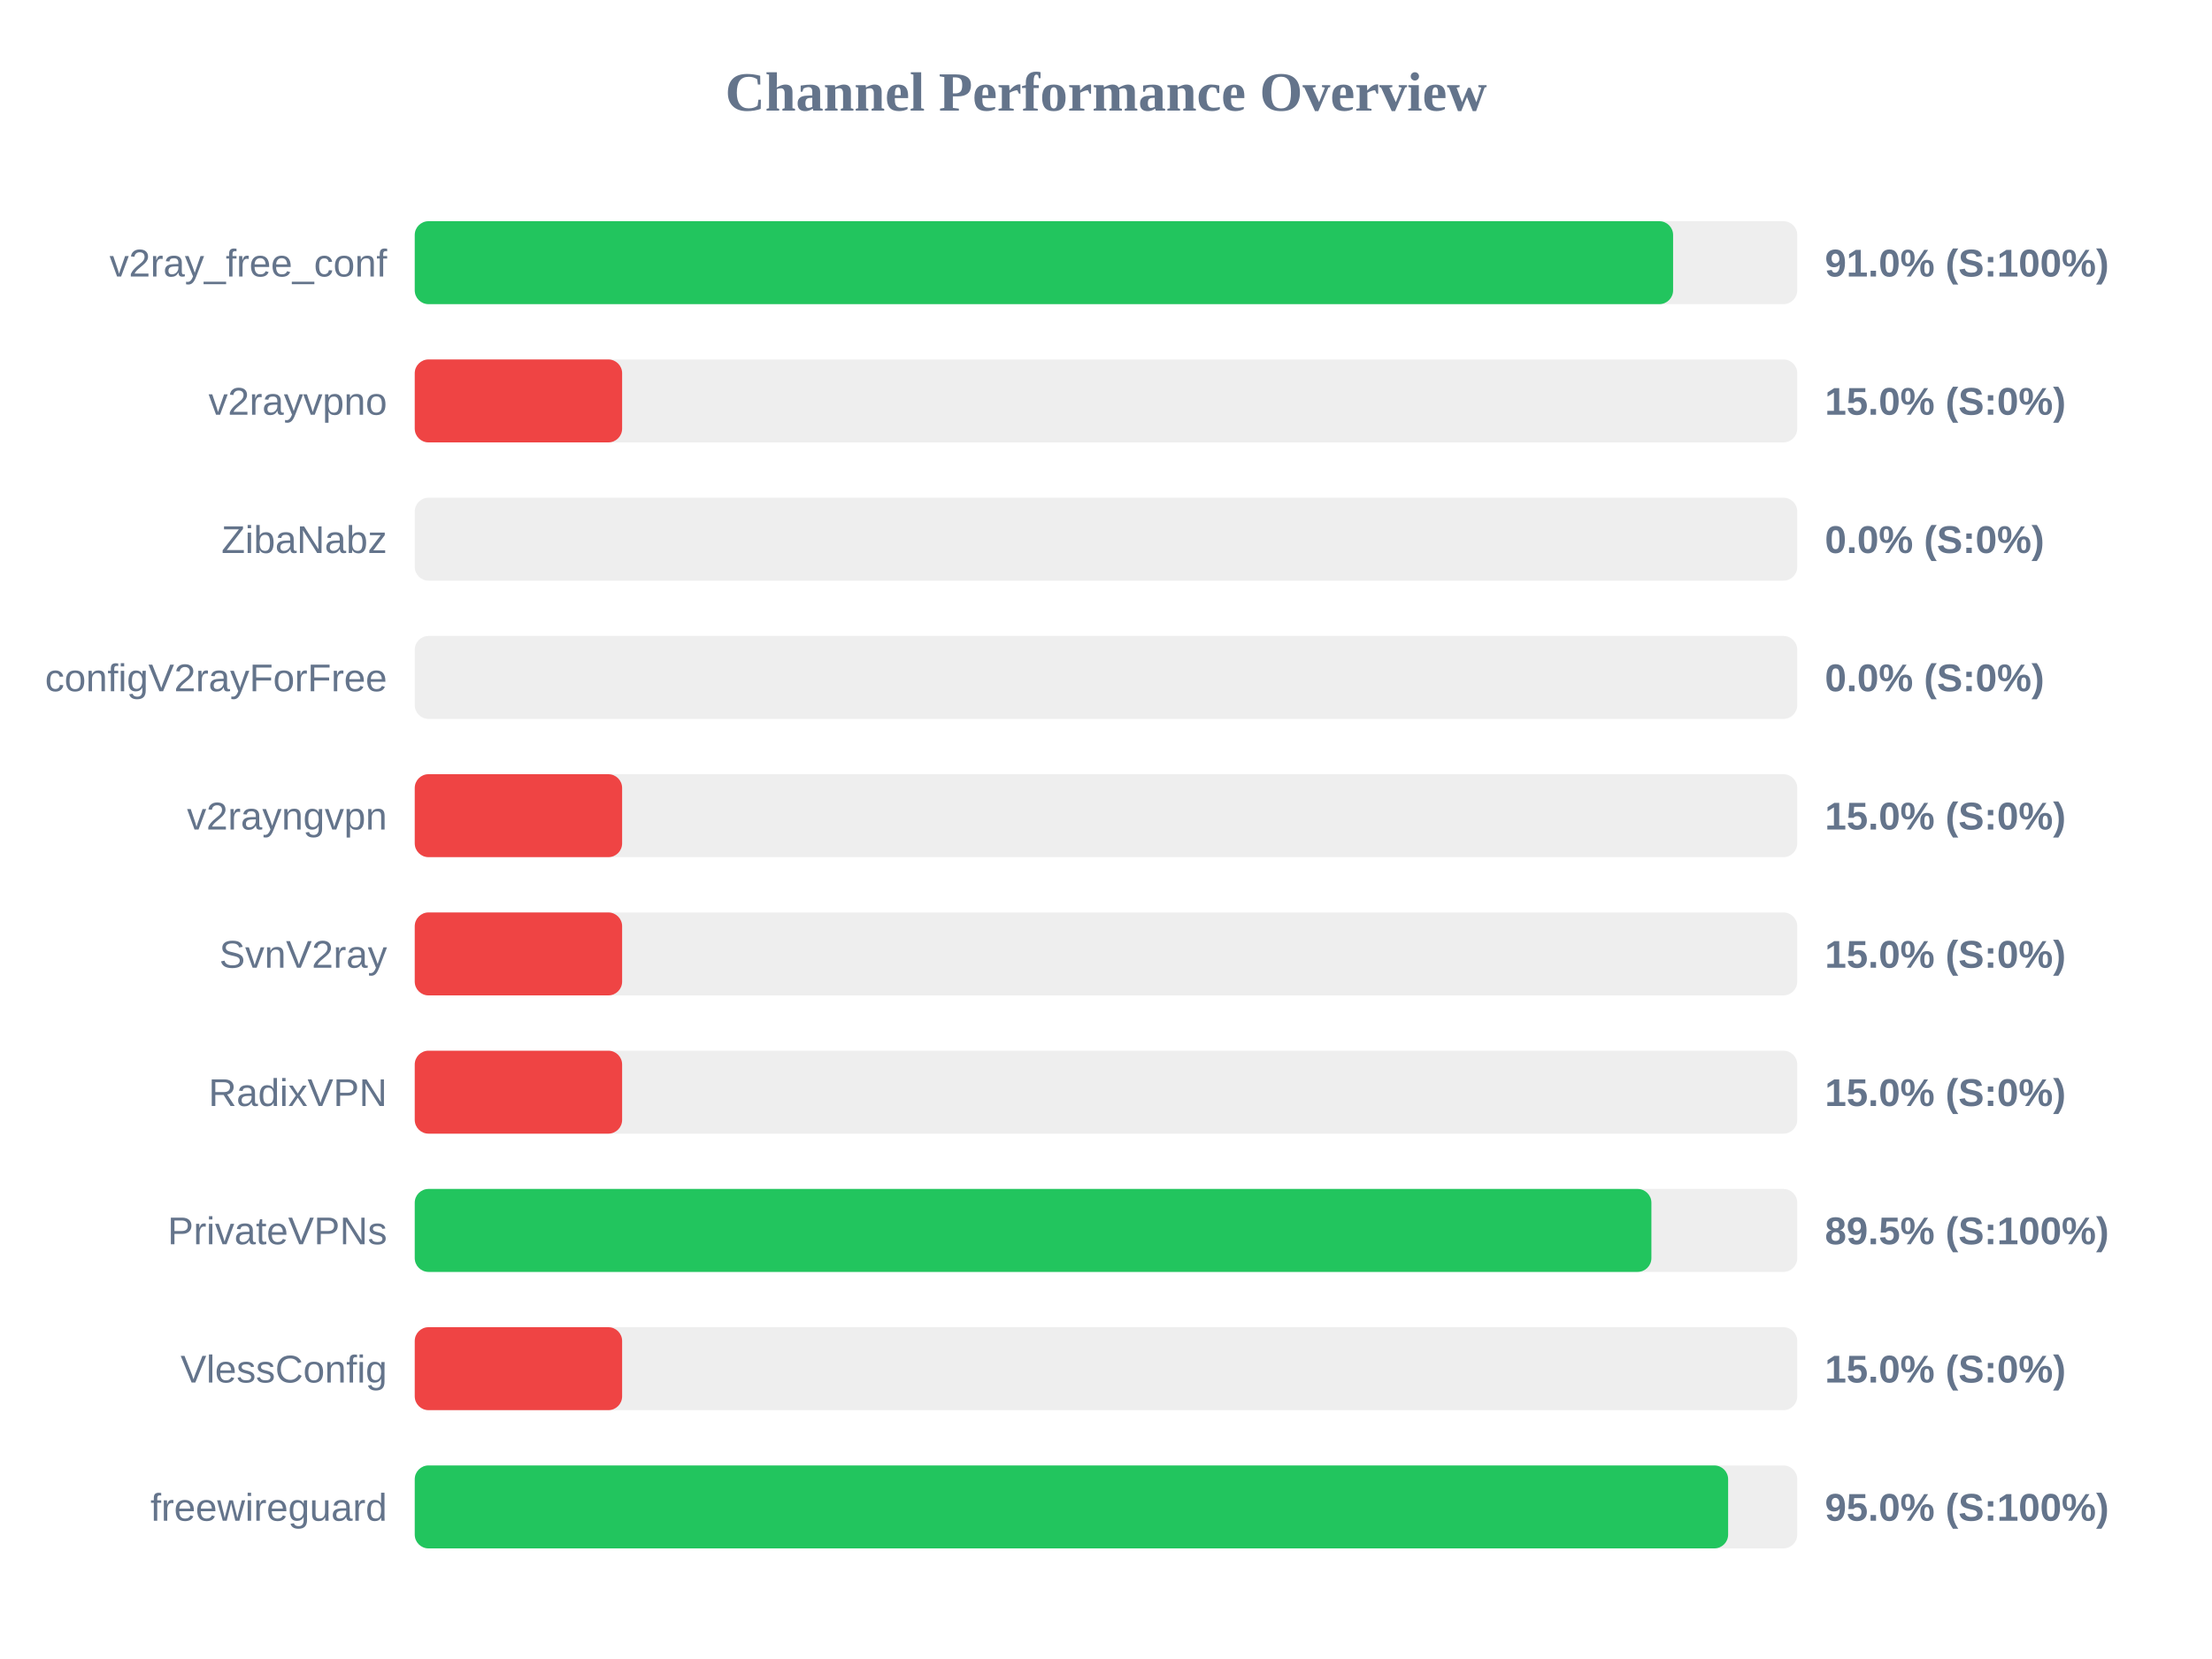
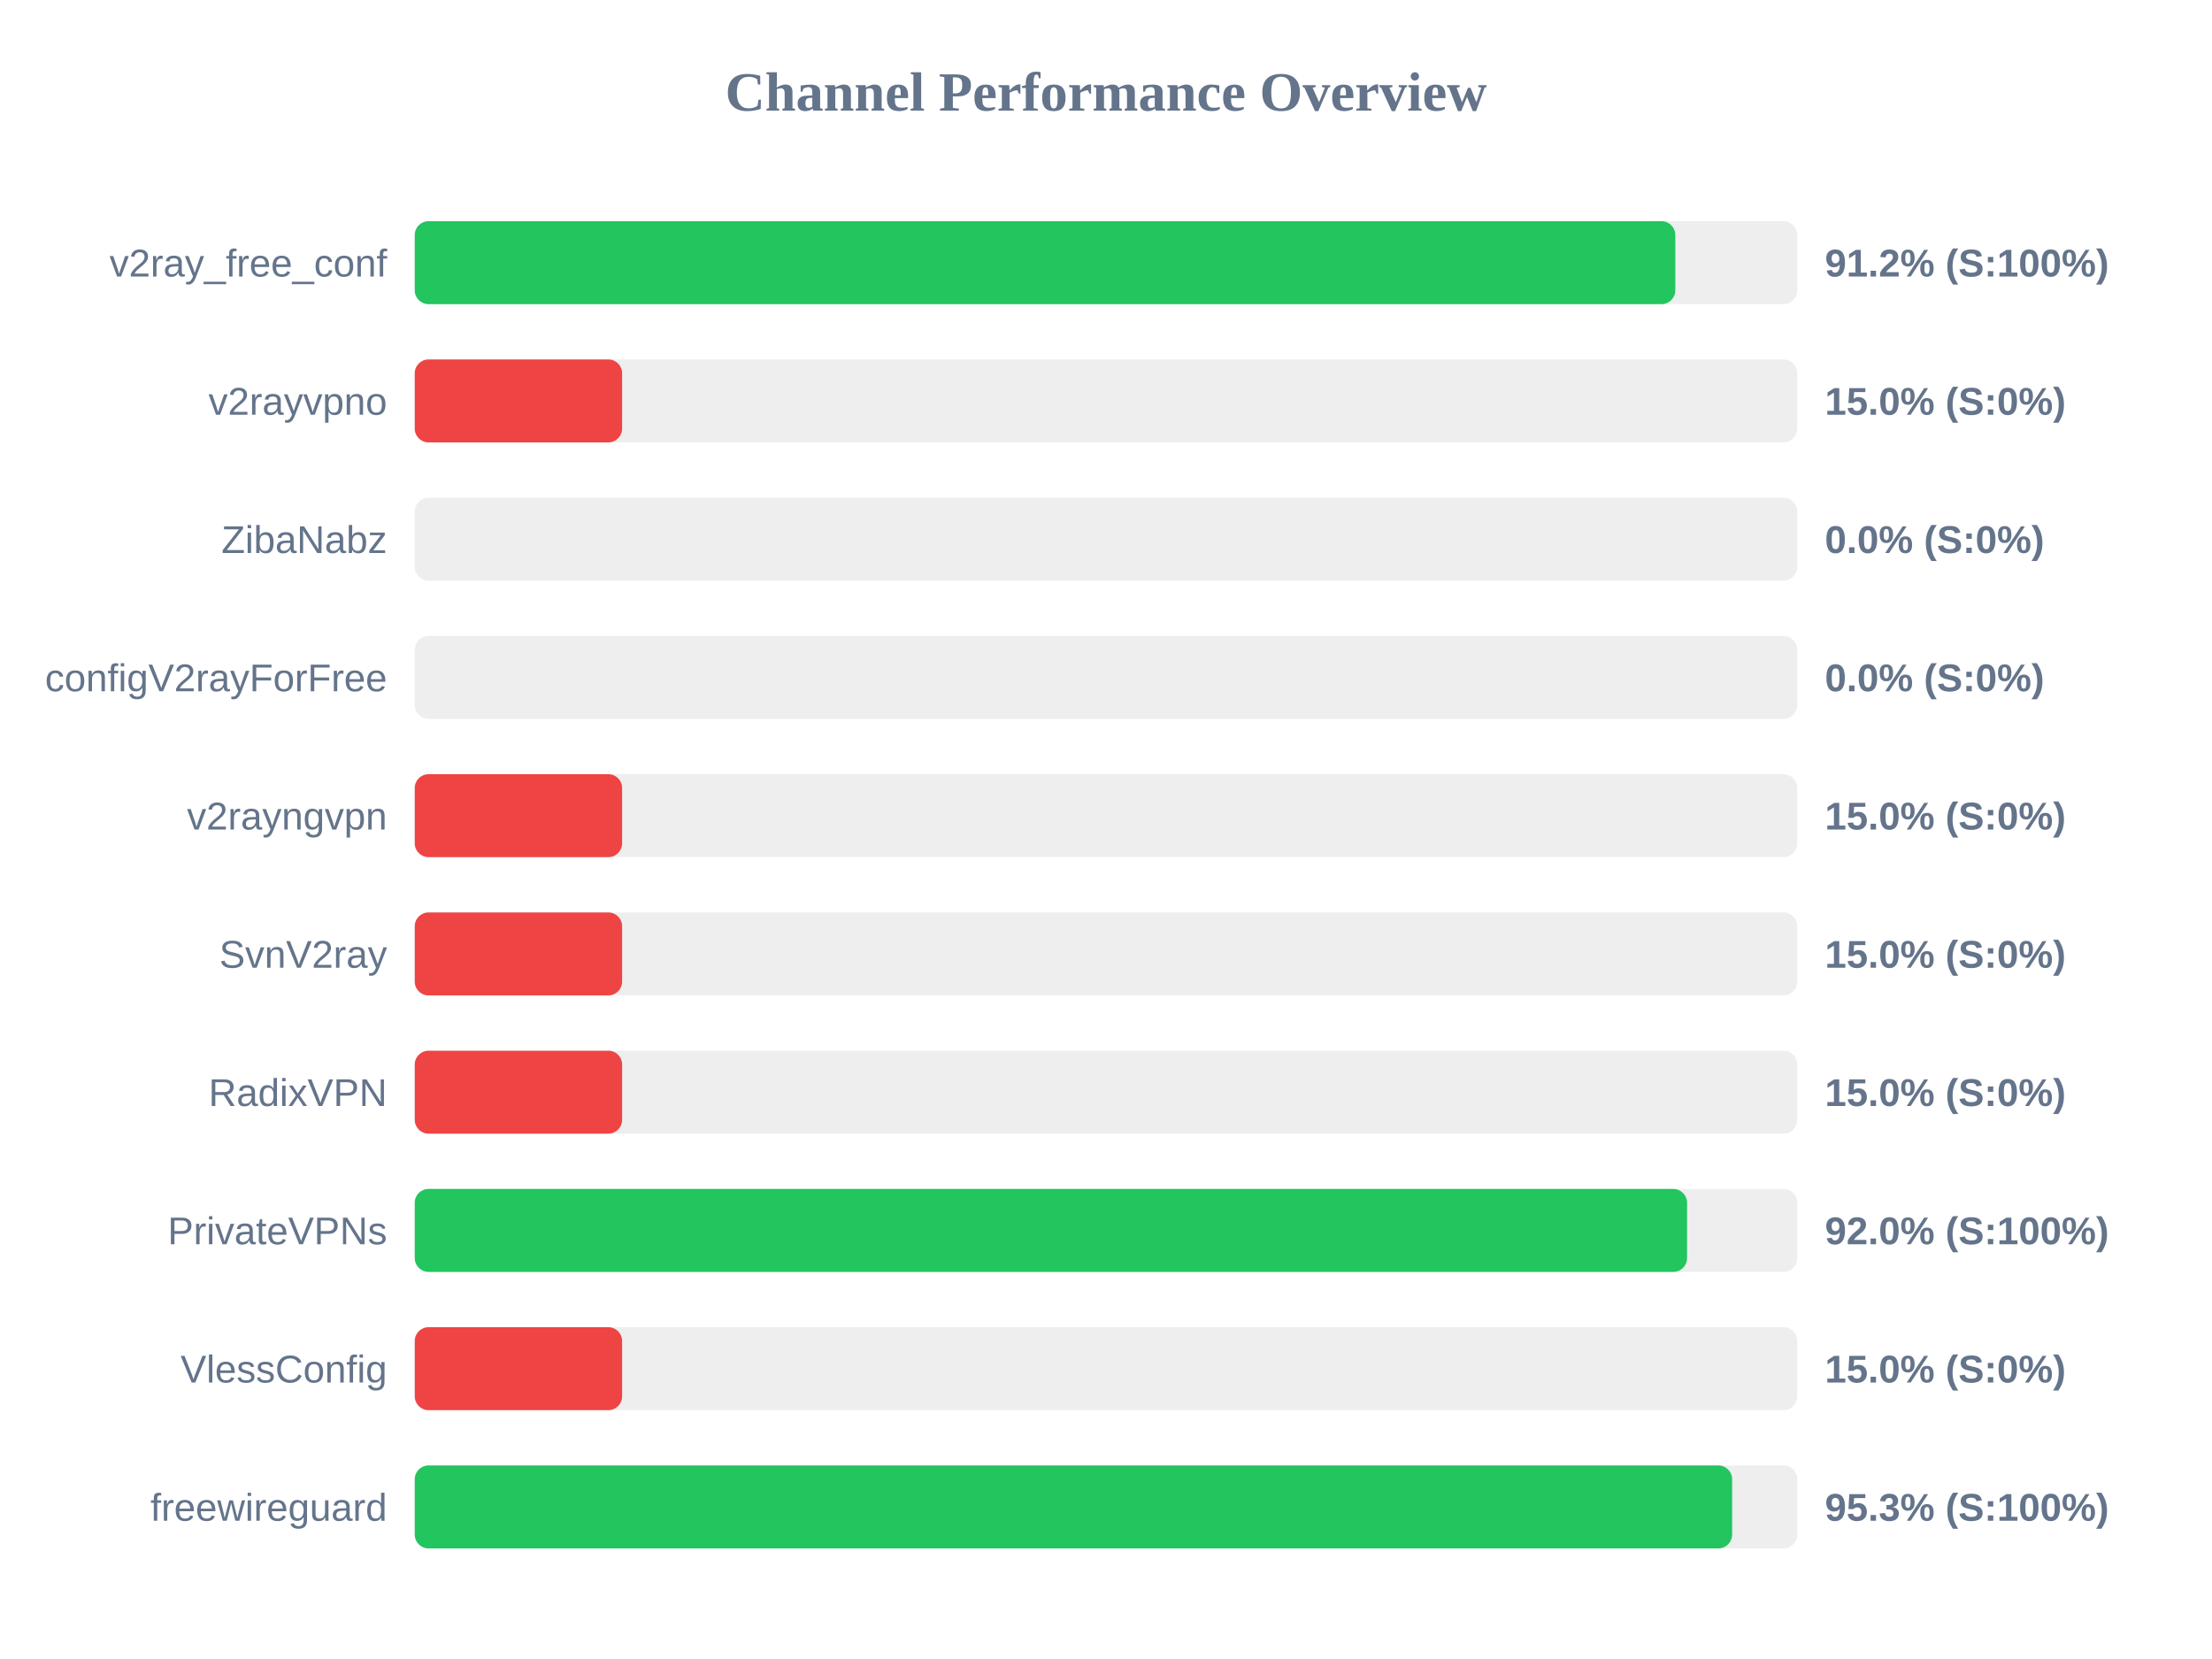
<svg xmlns="http://www.w3.org/2000/svg" width="800" height="600" version="1.1">
  <style>
        .row { font: 14px Arial; fill: #64748b; }
        .score { font: bold 14px Arial; fill: #64748b; }
    </style>
  <text x="400" y="40" text-anchor="middle" font-size="20px" font-weight="bold" fill="#64748b">Channel Performance Overview</text>
  <rect x="150" y="80" width="500" height="30" fill="#eee" rx="5" />
-   <rect x="150" y="80" width="455.1" height="30" fill="#22c55e" rx="5" />
+   <rect x="150" y="80" width="455.9" height="30" fill="#22c55e" rx="5" />
  <text x="140" y="100" text-anchor="end" class="row">v2ray_free_conf</text>
-   <text x="660" y="100" text-anchor="start" class="score">91.0% (S:100%)</text>
+   <text x="660" y="100" text-anchor="start" class="score">91.2% (S:100%)</text>
  <rect x="150" y="130" width="500" height="30" fill="#eee" rx="5" />
  <rect x="150" y="130" width="75.0" height="30" fill="#ef4444" rx="5" />
  <text x="140" y="150" text-anchor="end" class="row">v2rayvpno</text>
  <text x="660" y="150" text-anchor="start" class="score">15.0% (S:0%)</text>
  <rect x="150" y="180" width="500" height="30" fill="#eee" rx="5" />
  <rect x="150" y="180" width="0.0" height="30" fill="#ef4444" rx="5" />
  <text x="140" y="200" text-anchor="end" class="row">ZibaNabz</text>
  <text x="660" y="200" text-anchor="start" class="score">0.0% (S:0%)</text>
  <rect x="150" y="230" width="500" height="30" fill="#eee" rx="5" />
  <rect x="150" y="230" width="0.0" height="30" fill="#ef4444" rx="5" />
  <text x="140" y="250" text-anchor="end" class="row">configV2rayForFree</text>
  <text x="660" y="250" text-anchor="start" class="score">0.0% (S:0%)</text>
  <rect x="150" y="280" width="500" height="30" fill="#eee" rx="5" />
  <rect x="150" y="280" width="75.0" height="30" fill="#ef4444" rx="5" />
  <text x="140" y="300" text-anchor="end" class="row">v2rayngvpn</text>
  <text x="660" y="300" text-anchor="start" class="score">15.0% (S:0%)</text>
  <rect x="150" y="330" width="500" height="30" fill="#eee" rx="5" />
  <rect x="150" y="330" width="75.0" height="30" fill="#ef4444" rx="5" />
  <text x="140" y="350" text-anchor="end" class="row">SvnV2ray</text>
  <text x="660" y="350" text-anchor="start" class="score">15.0% (S:0%)</text>
  <rect x="150" y="380" width="500" height="30" fill="#eee" rx="5" />
  <rect x="150" y="380" width="75.0" height="30" fill="#ef4444" rx="5" />
  <text x="140" y="400" text-anchor="end" class="row">RadixVPN</text>
  <text x="660" y="400" text-anchor="start" class="score">15.0% (S:0%)</text>
  <rect x="150" y="430" width="500" height="30" fill="#eee" rx="5" />
-   <rect x="150" y="430" width="447.25" height="30" fill="#22c55e" rx="5" />
+   <rect x="150" y="430" width="460.15" height="30" fill="#22c55e" rx="5" />
  <text x="140" y="450" text-anchor="end" class="row">PrivateVPNs</text>
-   <text x="660" y="450" text-anchor="start" class="score">89.5% (S:100%)</text>
+   <text x="660" y="450" text-anchor="start" class="score">92.0% (S:100%)</text>
  <rect x="150" y="480" width="500" height="30" fill="#eee" rx="5" />
  <rect x="150" y="480" width="75.0" height="30" fill="#ef4444" rx="5" />
  <text x="140" y="500" text-anchor="end" class="row">VlessConfig</text>
  <text x="660" y="500" text-anchor="start" class="score">15.0% (S:0%)</text>
  <rect x="150" y="530" width="500" height="30" fill="#eee" rx="5" />
-   <rect x="150" y="530" width="475.0" height="30" fill="#22c55e" rx="5" />
+   <rect x="150" y="530" width="476.45" height="30" fill="#22c55e" rx="5" />
  <text x="140" y="550" text-anchor="end" class="row">freewireguard</text>
-   <text x="660" y="550" text-anchor="start" class="score">95.0% (S:100%)</text>
+   <text x="660" y="550" text-anchor="start" class="score">95.3% (S:100%)</text>
</svg>
